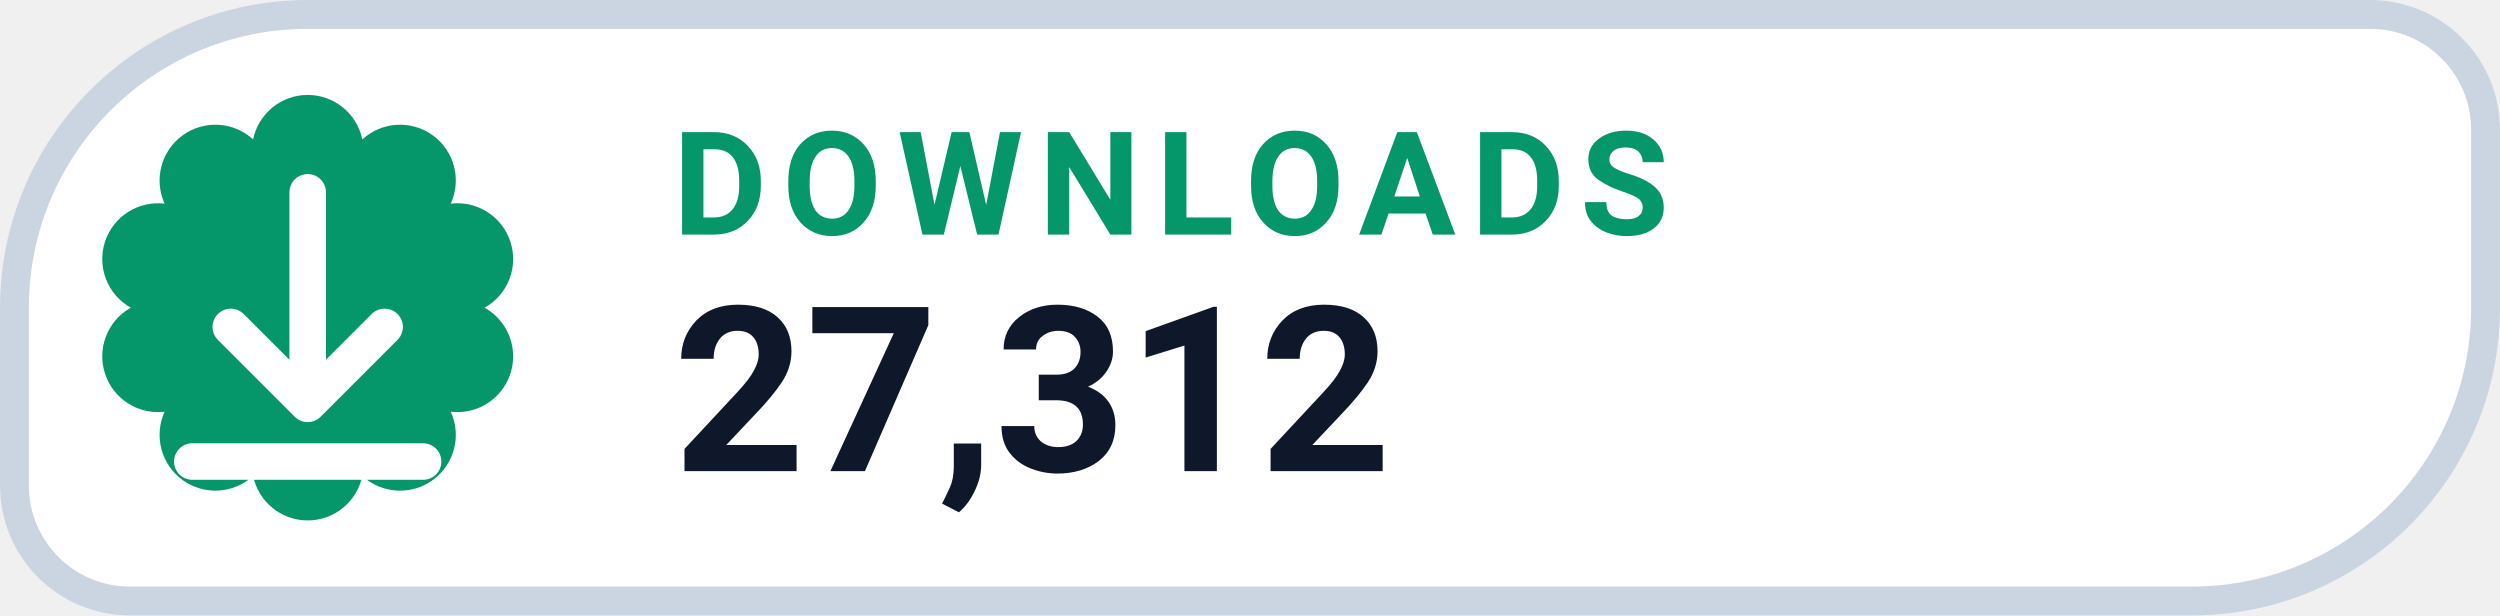
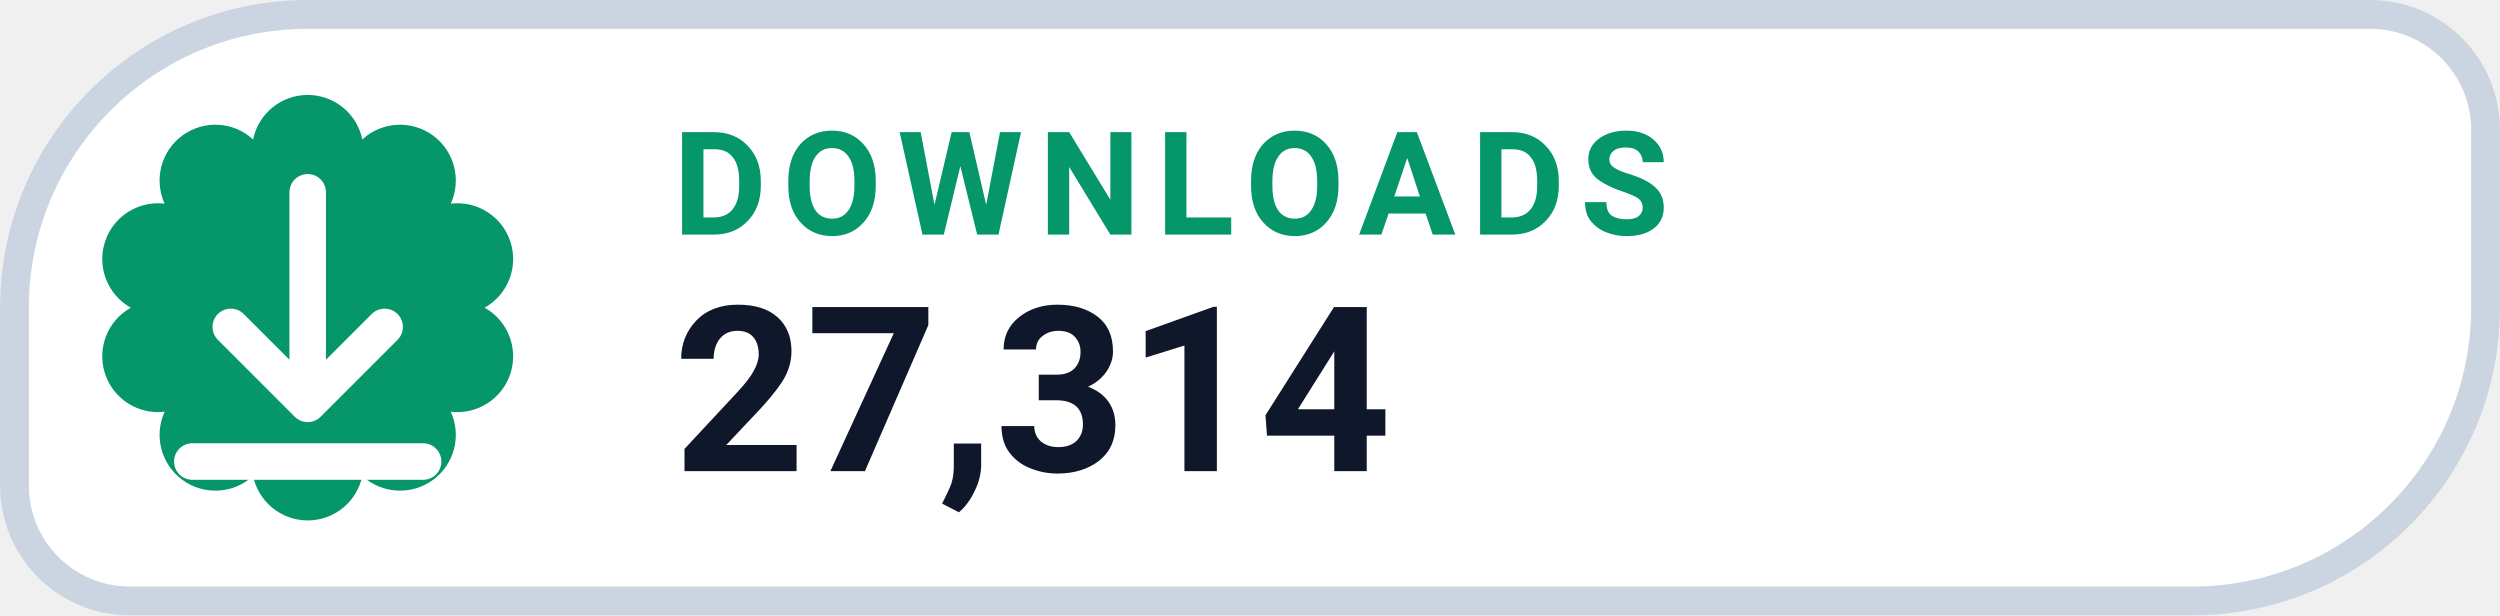
- <svg xmlns="http://www.w3.org/2000/svg" width="126" height="31.015" viewBox="0 0 130 32" role="img" aria-label="DOWNLOADS 27,312">
+ <svg xmlns="http://www.w3.org/2000/svg" width="126" height="31.015" viewBox="0 0 130 32" role="img" aria-label="DOWNLOADS 27,314">
  <path d="M 16.00 0.75 H 123.25 A 6.00 6.00 0 0 1 129.25 6.75 V 16.00 A 15.25 15.25 0 0 1 114.00 31.25 H 6.75 A 6.00 6.00 0 0 1 0.75 25.25 V 16.00 A 15.25 15.25 0 0 1 16.00 0.75 Z" fill="#FFFFFF" stroke="#CBD5E1" stroke-width="1.5" />
  <path d="M 13.16 7.25 A 2.90 2.90 0 0 1 18.84 7.25 A 2.90 2.90 0 0 1 23.44 10.59 A 2.90 2.90 0 0 1 25.20 16.00 A 2.90 2.90 0 0 1 23.44 21.41 A 2.90 2.90 0 0 1 18.84 24.75 A 2.90 2.90 0 0 1 13.16 24.75 A 2.90 2.90 0 0 1 8.56 21.41 A 2.90 2.90 0 0 1 6.80 16.00 A 2.90 2.90 0 0 1 8.56 10.59 A 2.90 2.90 0 0 1 13.16 7.25 Z" fill="#059669" />
  <g transform="translate(16 16)" style="color:#FFFFFF;">
    <path d="M0 -6 v11 m0 0 l4 -4 m-4 4 l-4 -4 M-6 8 h12" fill="none" stroke="currentColor" stroke-width="1.9" stroke-linecap="round" stroke-linejoin="round" />
  </g>
  <text x="35" y="12.2" fill="#059669" font-family="-apple-system,BlinkMacSystemFont,'Segoe UI',Roboto,Helvetica,Arial,sans-serif" font-size="7.5" font-weight="700" letter-spacing=".8">DOWNLOADS</text>
-   <text x="35" y="24.5" fill="#0F172A" font-family="-apple-system,BlinkMacSystemFont,'Segoe UI',Roboto,Helvetica,Arial,sans-serif" font-size="12" font-weight="750">27,312</text>
+   <text x="35" y="24.5" fill="#0F172A" font-family="-apple-system,BlinkMacSystemFont,'Segoe UI',Roboto,Helvetica,Arial,sans-serif" font-size="12" font-weight="750">27,314</text>
</svg>
